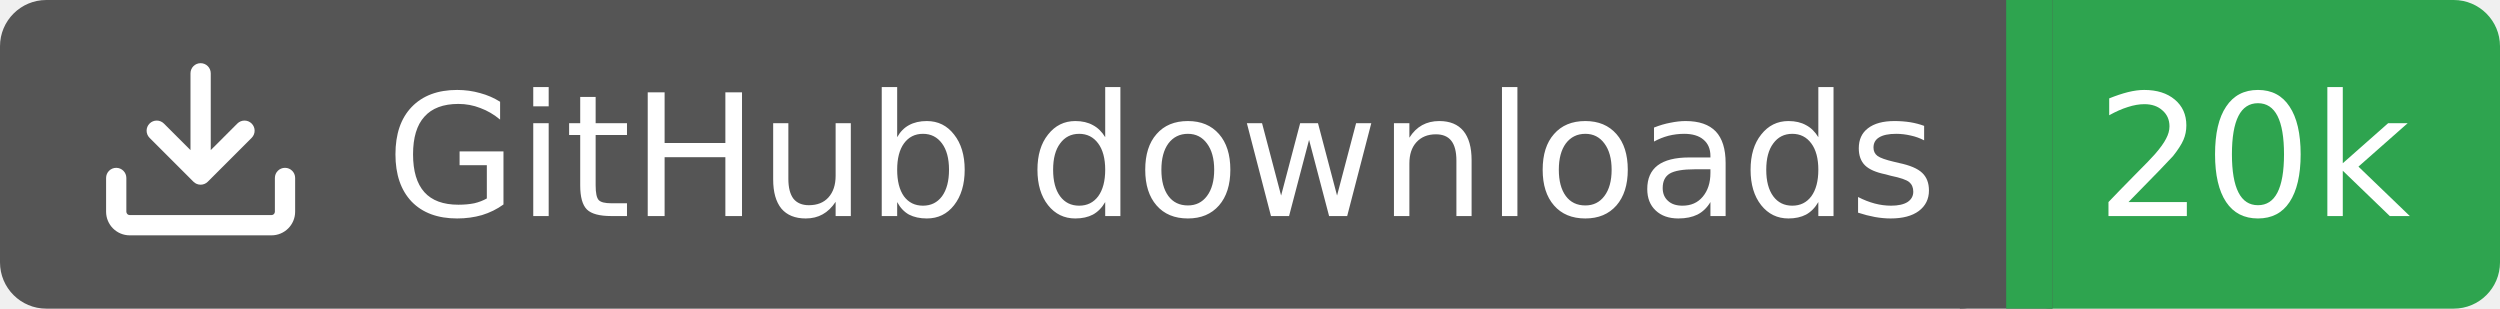
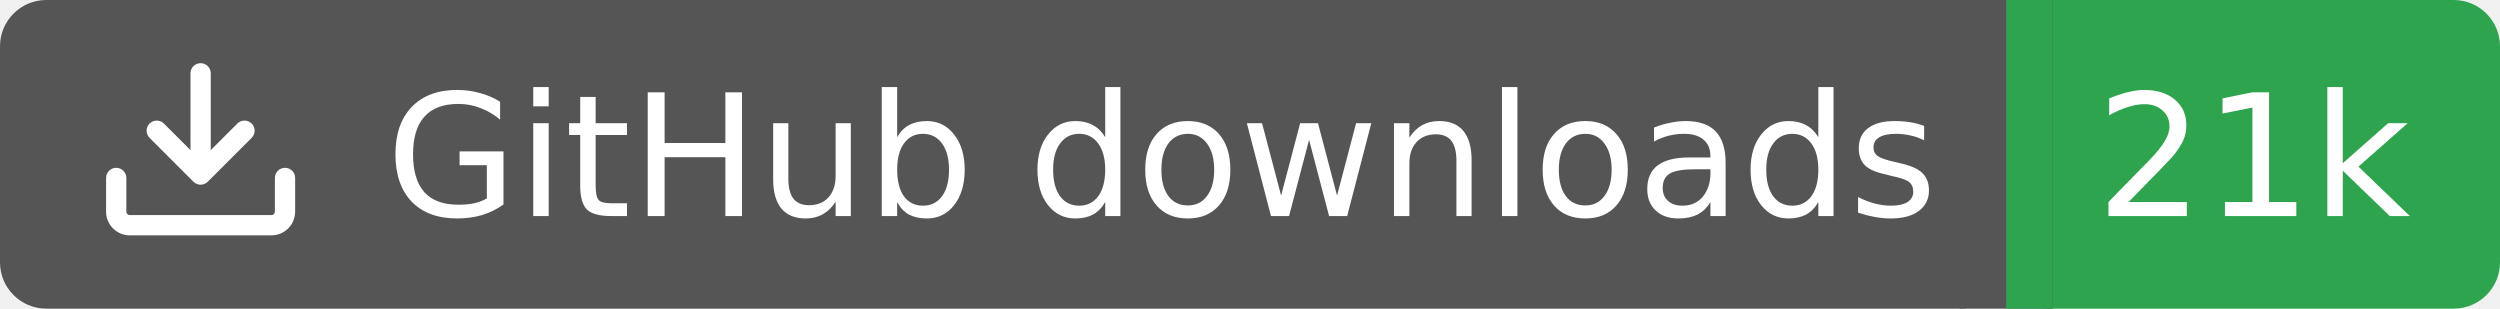
<svg xmlns="http://www.w3.org/2000/svg" width="162" height="20">
  <rect width="130" height="20" rx="3" fill="#555555" />
  <rect x="130" width="32" height="20" rx="3" fill="#2ea44f" />
  <rect x="127" width="6" height="20" fill="#555555" />
  <rect x="130" width="3" height="20" fill="#2ea44f" />
  <g transform="translate(6.0,3.0) scale(0.875)">
    <path d="M2.75 14A1.75 1.75 0 0 1 1 12.25v-2.5a.75.75 0 0 1 1.5 0v2.5c0 .138.112.25.25.25h10.5a.25.25 0 0 0 .25-.25v-2.5a.75.75 0 0 1 1.5 0v2.5A1.75 1.75 0 0 1 13.25 14ZM7.25 7.689V2a.75.75 0 0 1 1.5 0v5.689l1.97-1.969a.749.749 0 1 1 1.06 1.06l-3.25 3.25a.749.749 0 0 1-1.06 0L4.22 6.78a.749.749 0 1 1 1.06-1.06l1.97 1.969Z" fill="#fff" />
  </g>
  <text x="25" y="14.0" fill="#fff" font-family="Verdana,Geneva,DejaVu Sans,sans-serif" font-size="11" font-weight="normal" font-style="normal">GitHub downloads</text>
-   <text x="146" y="14.0" fill="#fff" font-family="Verdana,Geneva,DejaVu Sans,sans-serif" font-size="11" font-weight="normal" font-style="normal" text-anchor="middle">20k</text>
+   <text x="146" y="14.0" fill="#fff" font-family="Verdana,Geneva,DejaVu Sans,sans-serif" font-size="11" font-weight="normal" font-style="normal" text-anchor="middle">21k</text>
</svg>
